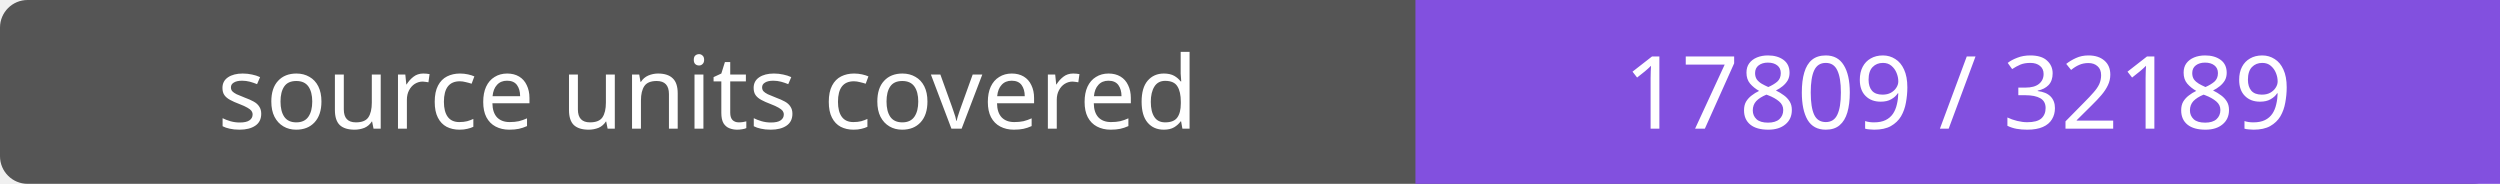
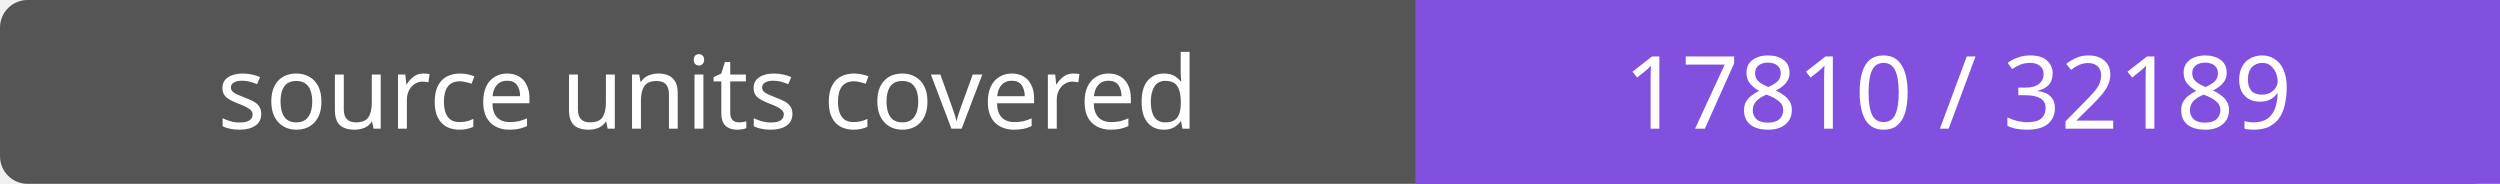
- <svg xmlns="http://www.w3.org/2000/svg" width="272" height="20" role="img" aria-label="source units covered: 17809 / 32189">
+ <svg xmlns="http://www.w3.org/2000/svg" width="272" height="20" role="img" aria-label="source units covered: 17810 / 32189">
  <rect width="272" height="20" rx="3" fill="#555" />
  <path fill="#8250df" d="M154 0h118v20H154z" />
  <g fill="#fff" text-anchor="middle" font-family="Verdana,sans-serif" font-size="11">
    <text x="77.0" y="14">source units covered</text>
-     <text x="213.0" y="14">17809 / 32189</text>
+     <text x="213.0" y="14">17810 / 32189</text>
  </g>
</svg>
